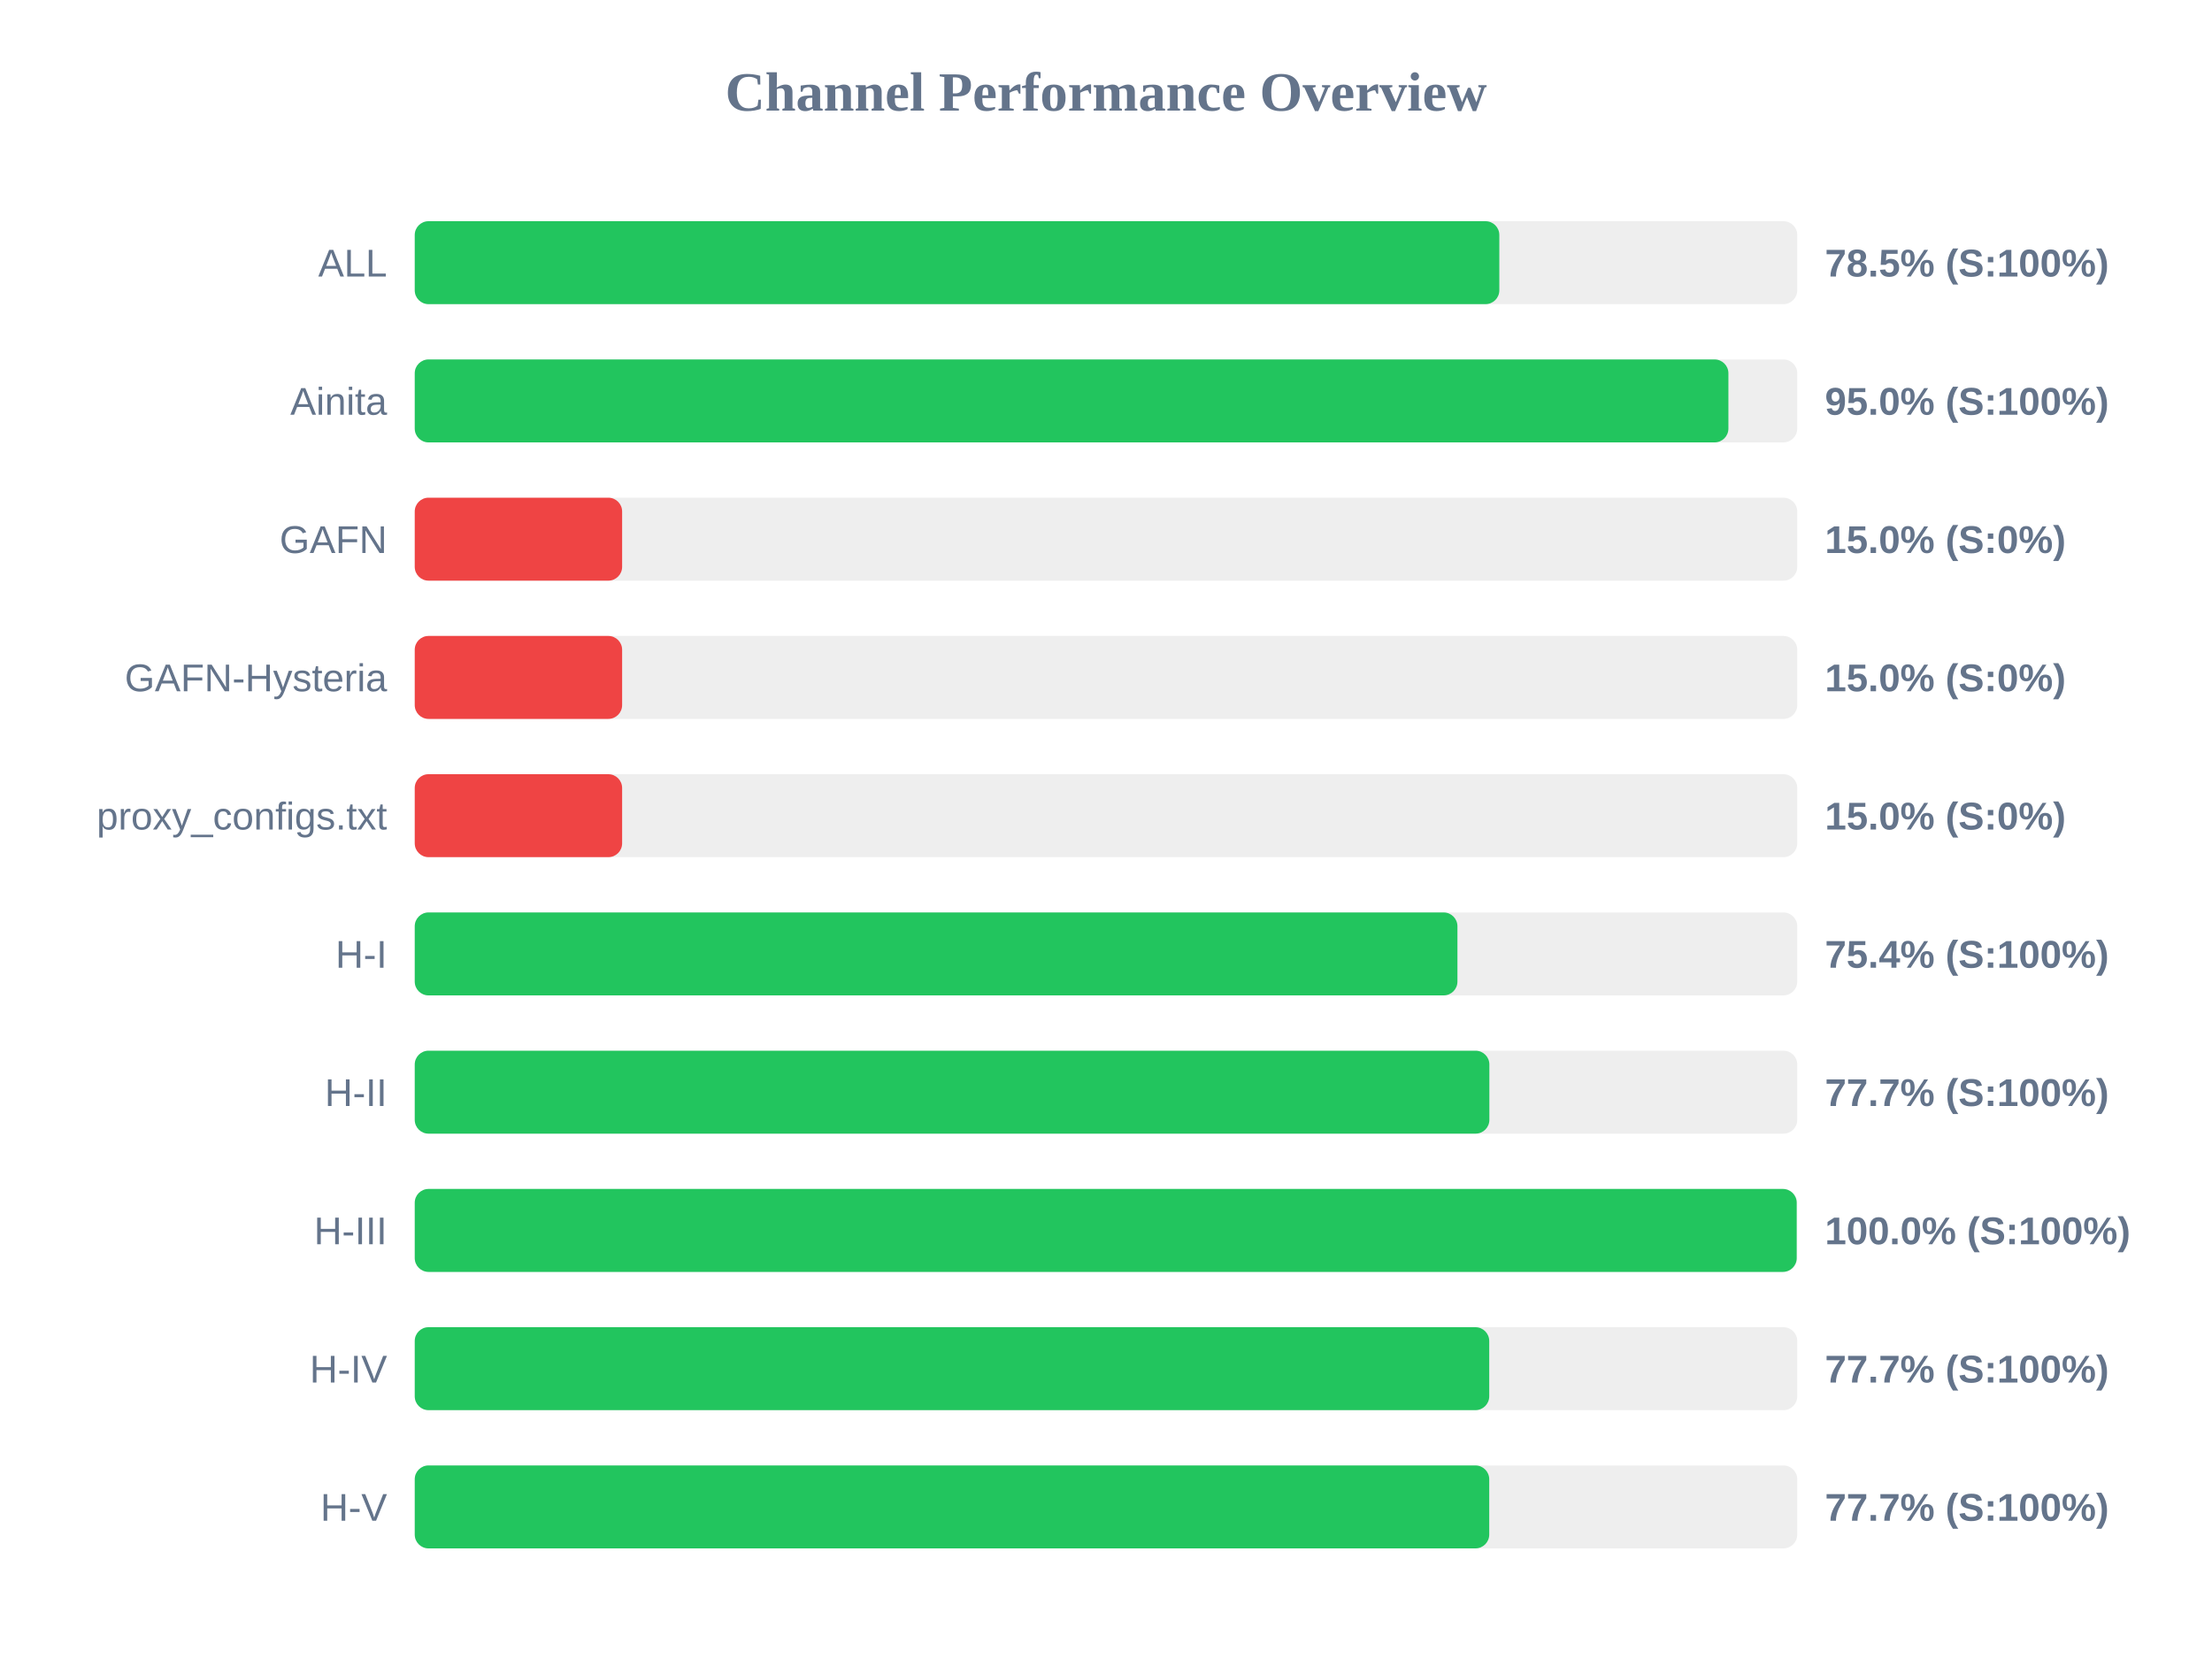
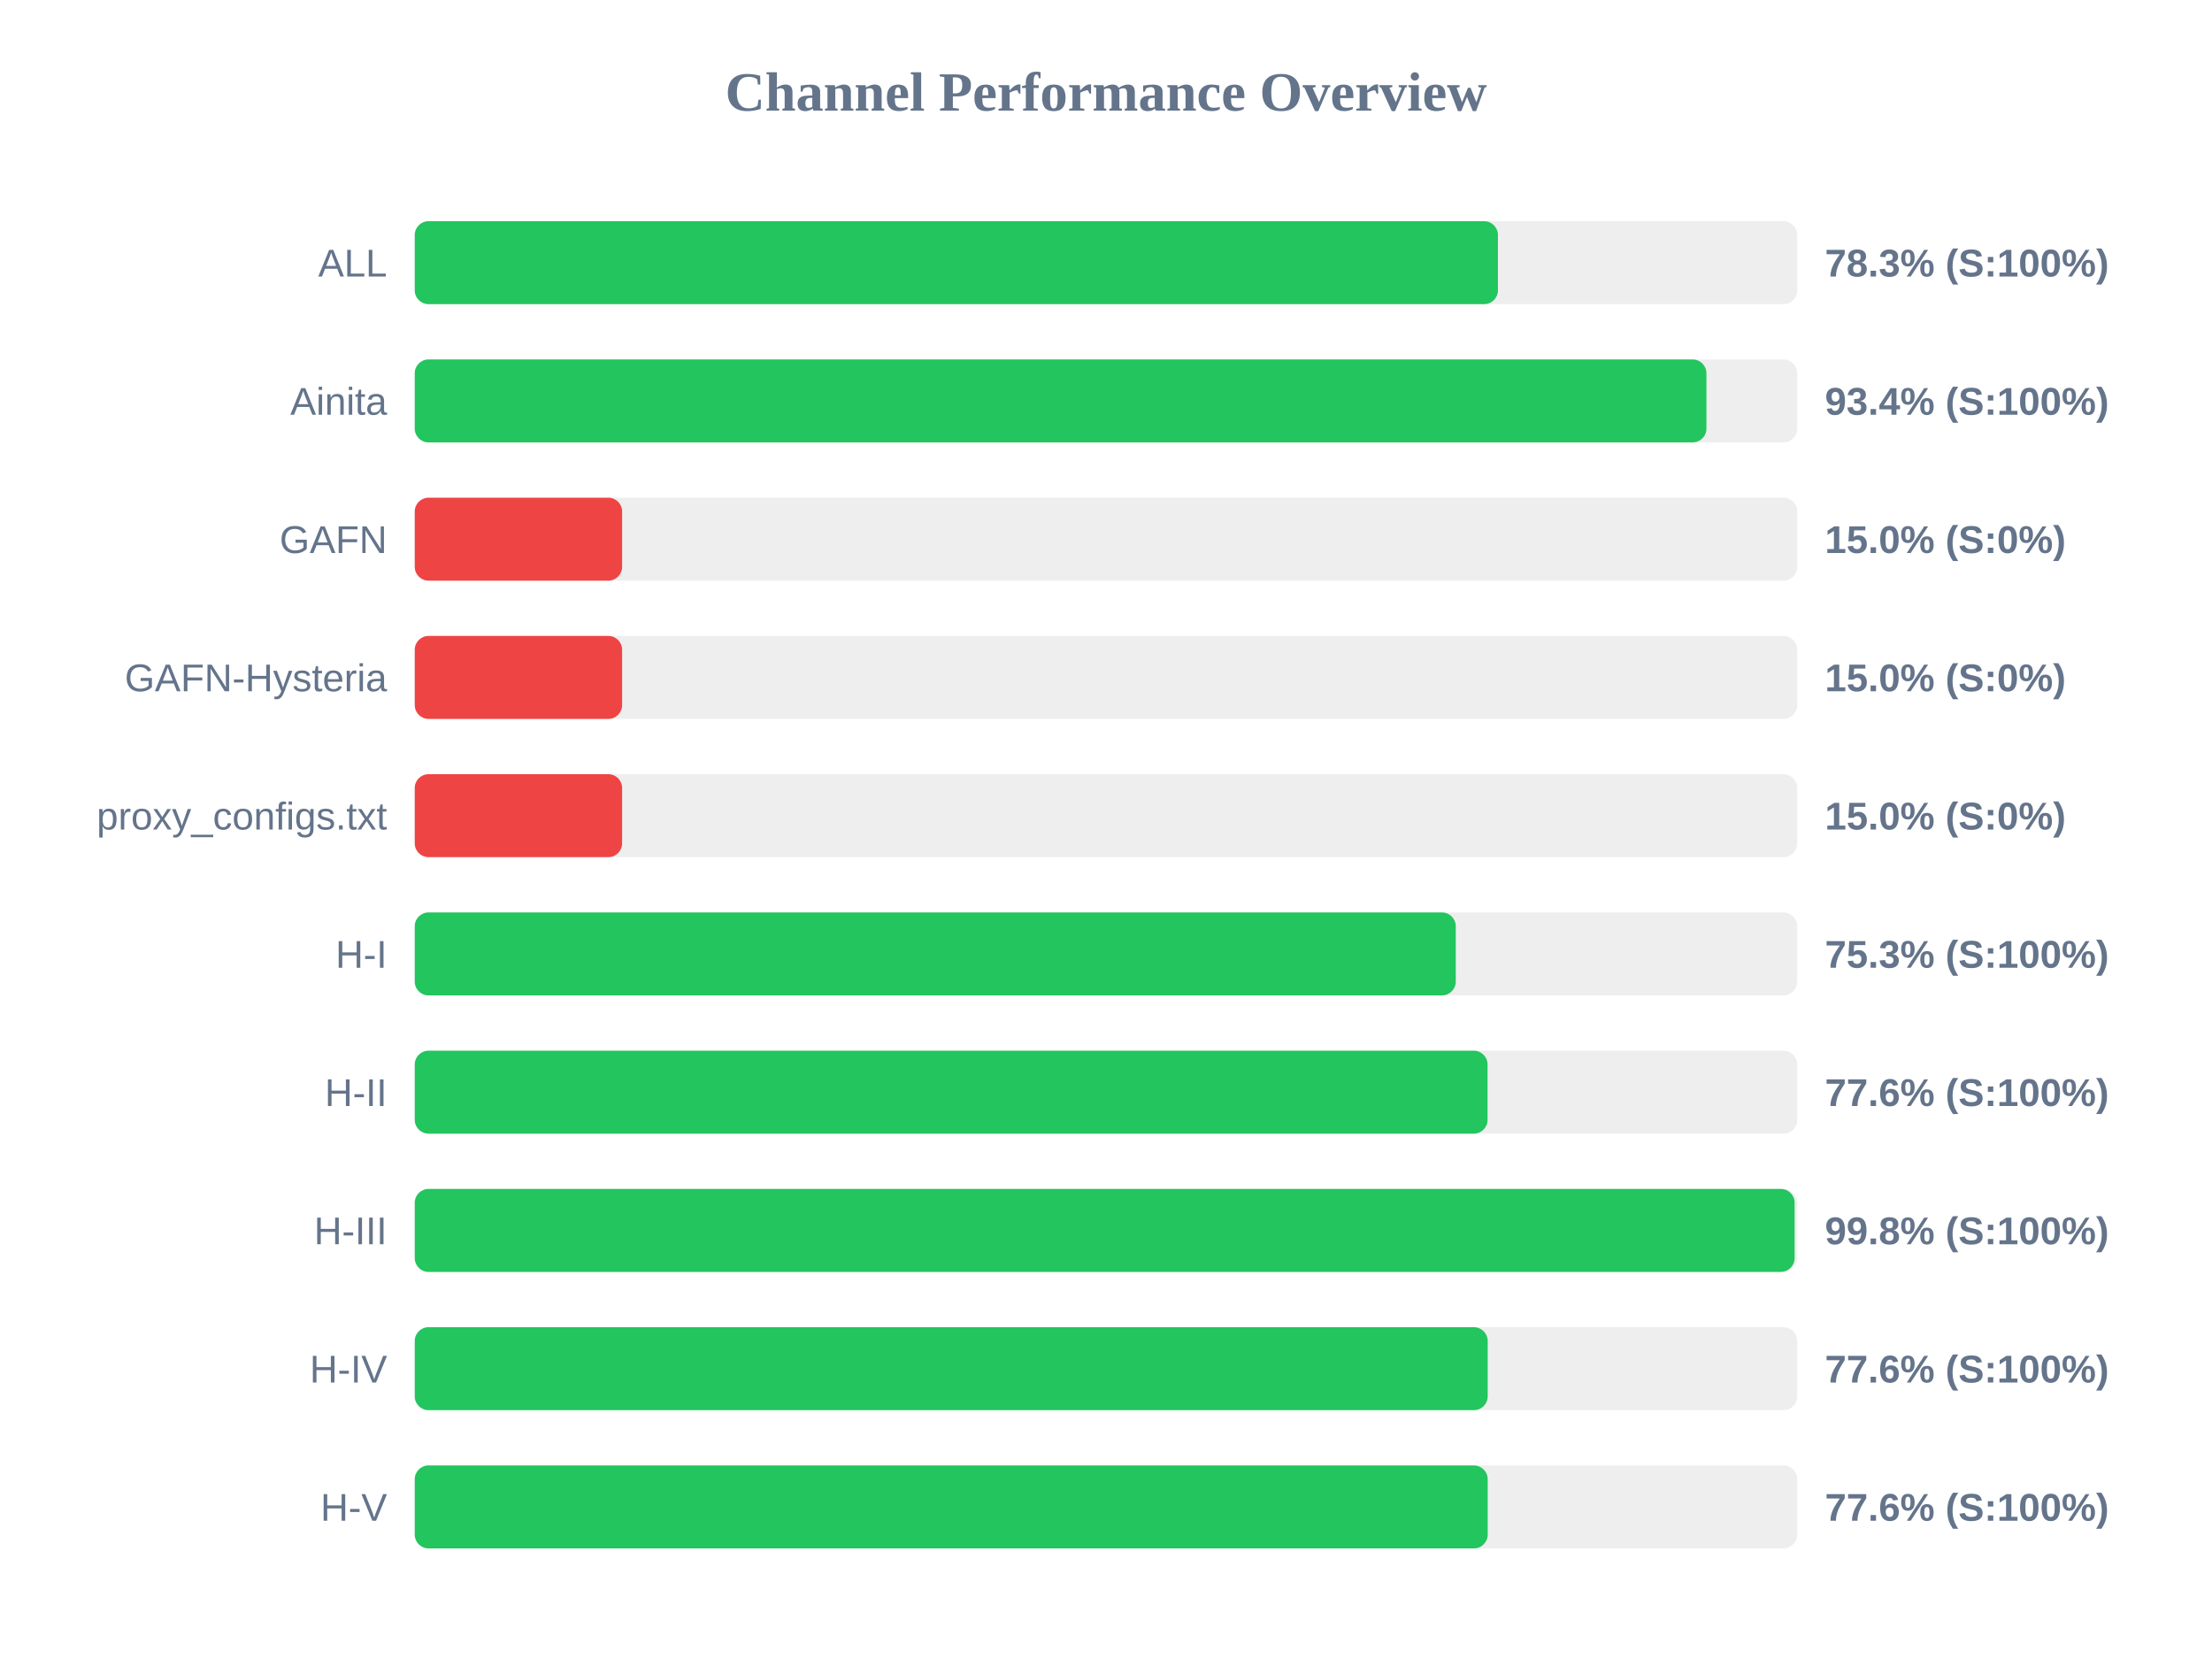
<svg xmlns="http://www.w3.org/2000/svg" width="800" height="600" version="1.1">
  <style>
        .row { font: 14px Arial; fill: #64748b; }
        .score { font: bold 14px Arial; fill: #64748b; }
    </style>
  <text x="400" y="40" text-anchor="middle" font-size="20px" font-weight="bold" fill="#64748b">Channel Performance Overview</text>
  <rect x="150" y="80" width="500" height="30" fill="#eee" rx="5" />
-   <rect x="150" y="80" width="392.25" height="30" fill="#22c55e" rx="5" />
+   <rect x="150" y="80" width="391.75" height="30" fill="#22c55e" rx="5" />
  <text x="140" y="100" text-anchor="end" class="row">ALL</text>
-   <text x="660" y="100" text-anchor="start" class="score">78.5% (S:100%)</text>
+   <text x="660" y="100" text-anchor="start" class="score">78.3% (S:100%)</text>
  <rect x="150" y="130" width="500" height="30" fill="#eee" rx="5" />
-   <rect x="150" y="130" width="475.1" height="30" fill="#22c55e" rx="5" />
+   <rect x="150" y="130" width="467.15" height="30" fill="#22c55e" rx="5" />
  <text x="140" y="150" text-anchor="end" class="row">Ainita</text>
-   <text x="660" y="150" text-anchor="start" class="score">95.0% (S:100%)</text>
+   <text x="660" y="150" text-anchor="start" class="score">93.4% (S:100%)</text>
  <rect x="150" y="180" width="500" height="30" fill="#eee" rx="5" />
  <rect x="150" y="180" width="75.0" height="30" fill="#ef4444" rx="5" />
  <text x="140" y="200" text-anchor="end" class="row">GAFN</text>
  <text x="660" y="200" text-anchor="start" class="score">15.0% (S:0%)</text>
  <rect x="150" y="230" width="500" height="30" fill="#eee" rx="5" />
  <rect x="150" y="230" width="75.0" height="30" fill="#ef4444" rx="5" />
  <text x="140" y="250" text-anchor="end" class="row">GAFN-Hysteria</text>
  <text x="660" y="250" text-anchor="start" class="score">15.0% (S:0%)</text>
  <rect x="150" y="280" width="500" height="30" fill="#eee" rx="5" />
  <rect x="150" y="280" width="75.0" height="30" fill="#ef4444" rx="5" />
  <text x="140" y="300" text-anchor="end" class="row">proxy_configs.txt</text>
  <text x="660" y="300" text-anchor="start" class="score">15.0% (S:0%)</text>
  <rect x="150" y="330" width="500" height="30" fill="#eee" rx="5" />
-   <rect x="150" y="330" width="377.1" height="30" fill="#22c55e" rx="5" />
+   <rect x="150" y="330" width="376.5" height="30" fill="#22c55e" rx="5" />
  <text x="140" y="350" text-anchor="end" class="row">H-I</text>
-   <text x="660" y="350" text-anchor="start" class="score">75.4% (S:100%)</text>
+   <text x="660" y="350" text-anchor="start" class="score">75.3% (S:100%)</text>
  <rect x="150" y="380" width="500" height="30" fill="#eee" rx="5" />
-   <rect x="150" y="380" width="388.65" height="30" fill="#22c55e" rx="5" />
+   <rect x="150" y="380" width="388.0" height="30" fill="#22c55e" rx="5" />
  <text x="140" y="400" text-anchor="end" class="row">H-II</text>
-   <text x="660" y="400" text-anchor="start" class="score">77.7% (S:100%)</text>
+   <text x="660" y="400" text-anchor="start" class="score">77.6% (S:100%)</text>
  <rect x="150" y="430" width="500" height="30" fill="#eee" rx="5" />
-   <rect x="150" y="430" width="499.8" height="30" fill="#22c55e" rx="5" />
+   <rect x="150" y="430" width="499.05" height="30" fill="#22c55e" rx="5" />
  <text x="140" y="450" text-anchor="end" class="row">H-III</text>
-   <text x="660" y="450" text-anchor="start" class="score">100.0% (S:100%)</text>
+   <text x="660" y="450" text-anchor="start" class="score">99.8% (S:100%)</text>
  <rect x="150" y="480" width="500" height="30" fill="#eee" rx="5" />
-   <rect x="150" y="480" width="388.6" height="30" fill="#22c55e" rx="5" />
+   <rect x="150" y="480" width="388.05" height="30" fill="#22c55e" rx="5" />
  <text x="140" y="500" text-anchor="end" class="row">H-IV</text>
-   <text x="660" y="500" text-anchor="start" class="score">77.7% (S:100%)</text>
+   <text x="660" y="500" text-anchor="start" class="score">77.6% (S:100%)</text>
  <rect x="150" y="530" width="500" height="30" fill="#eee" rx="5" />
-   <rect x="150" y="530" width="388.6" height="30" fill="#22c55e" rx="5" />
+   <rect x="150" y="530" width="388.05" height="30" fill="#22c55e" rx="5" />
  <text x="140" y="550" text-anchor="end" class="row">H-V</text>
-   <text x="660" y="550" text-anchor="start" class="score">77.7% (S:100%)</text>
+   <text x="660" y="550" text-anchor="start" class="score">77.6% (S:100%)</text>
</svg>
